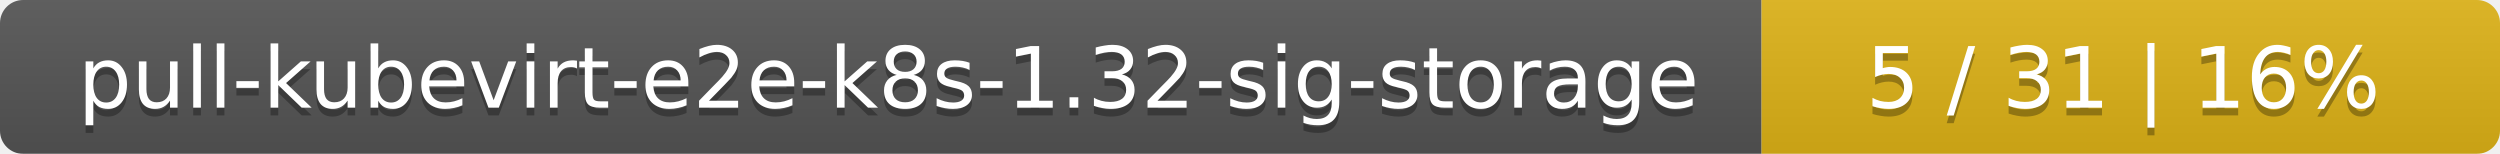
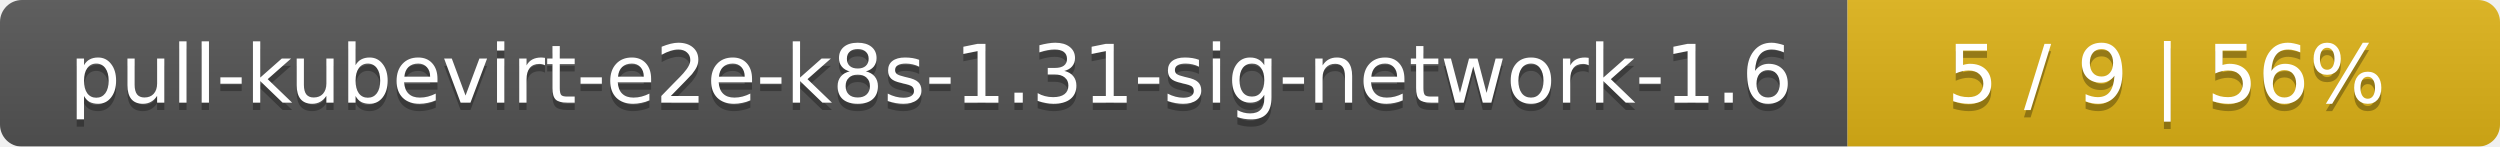
- <svg xmlns="http://www.w3.org/2000/svg" width="325" height="20">
+ <svg xmlns="http://www.w3.org/2000/svg" width="341" height="20">
  <linearGradient id="smooth" x2="0" y2="100%">
    <stop offset="0" stop-color="#bbb" stop-opacity=".1" />
    <stop offset="1" stop-opacity=".1" />
  </linearGradient>
  <mask id="round">
-     <rect width="325" height="20" rx="3" fill="#fff" />
+     <rect width="341" height="20" rx="3" fill="#fff" />
  </mask>
  <g mask="url(#round)">
-     <rect width="229" height="20" fill="#555" />
-     <rect x="229" width="96" height="20" fill="#dfb317" />
-     <rect width="325" height="20" fill="url(#smooth)" />
+     <rect width="252" height="20" fill="#555" />
+     <rect x="252" width="89" height="20" fill="#dfb317" />
+     <rect width="341" height="20" fill="url(#smooth)" />
  </g>
  <g fill="#fff" text-anchor="middle" font-family="DejaVu Sans,Verdana,Geneva,sans-serif" font-size="11">
-     <text x="115.5" y="15" fill="#010101" fill-opacity=".3">pull-kubevirt-e2e-k8s-1.32-sig-storage</text>
-     <text x="115.5" y="14">pull-kubevirt-e2e-k8s-1.32-sig-storage</text>
-     <text x="276" y="15" fill="#010101" fill-opacity=".3">5 / 31    |    16%</text>
-     <text x="276" y="14">5 / 31    |    16%</text>
+     <text x="127" y="15" fill="#010101" fill-opacity=".3">pull-kubevirt-e2e-k8s-1.31-sig-network-1.6</text>
+     <text x="127" y="14">pull-kubevirt-e2e-k8s-1.31-sig-network-1.6</text>
+     <text x="295.5" y="15" fill="#010101" fill-opacity=".3">5 / 9    |    56%</text>
+     <text x="295.5" y="14">5 / 9    |    56%</text>
  </g>
</svg>
